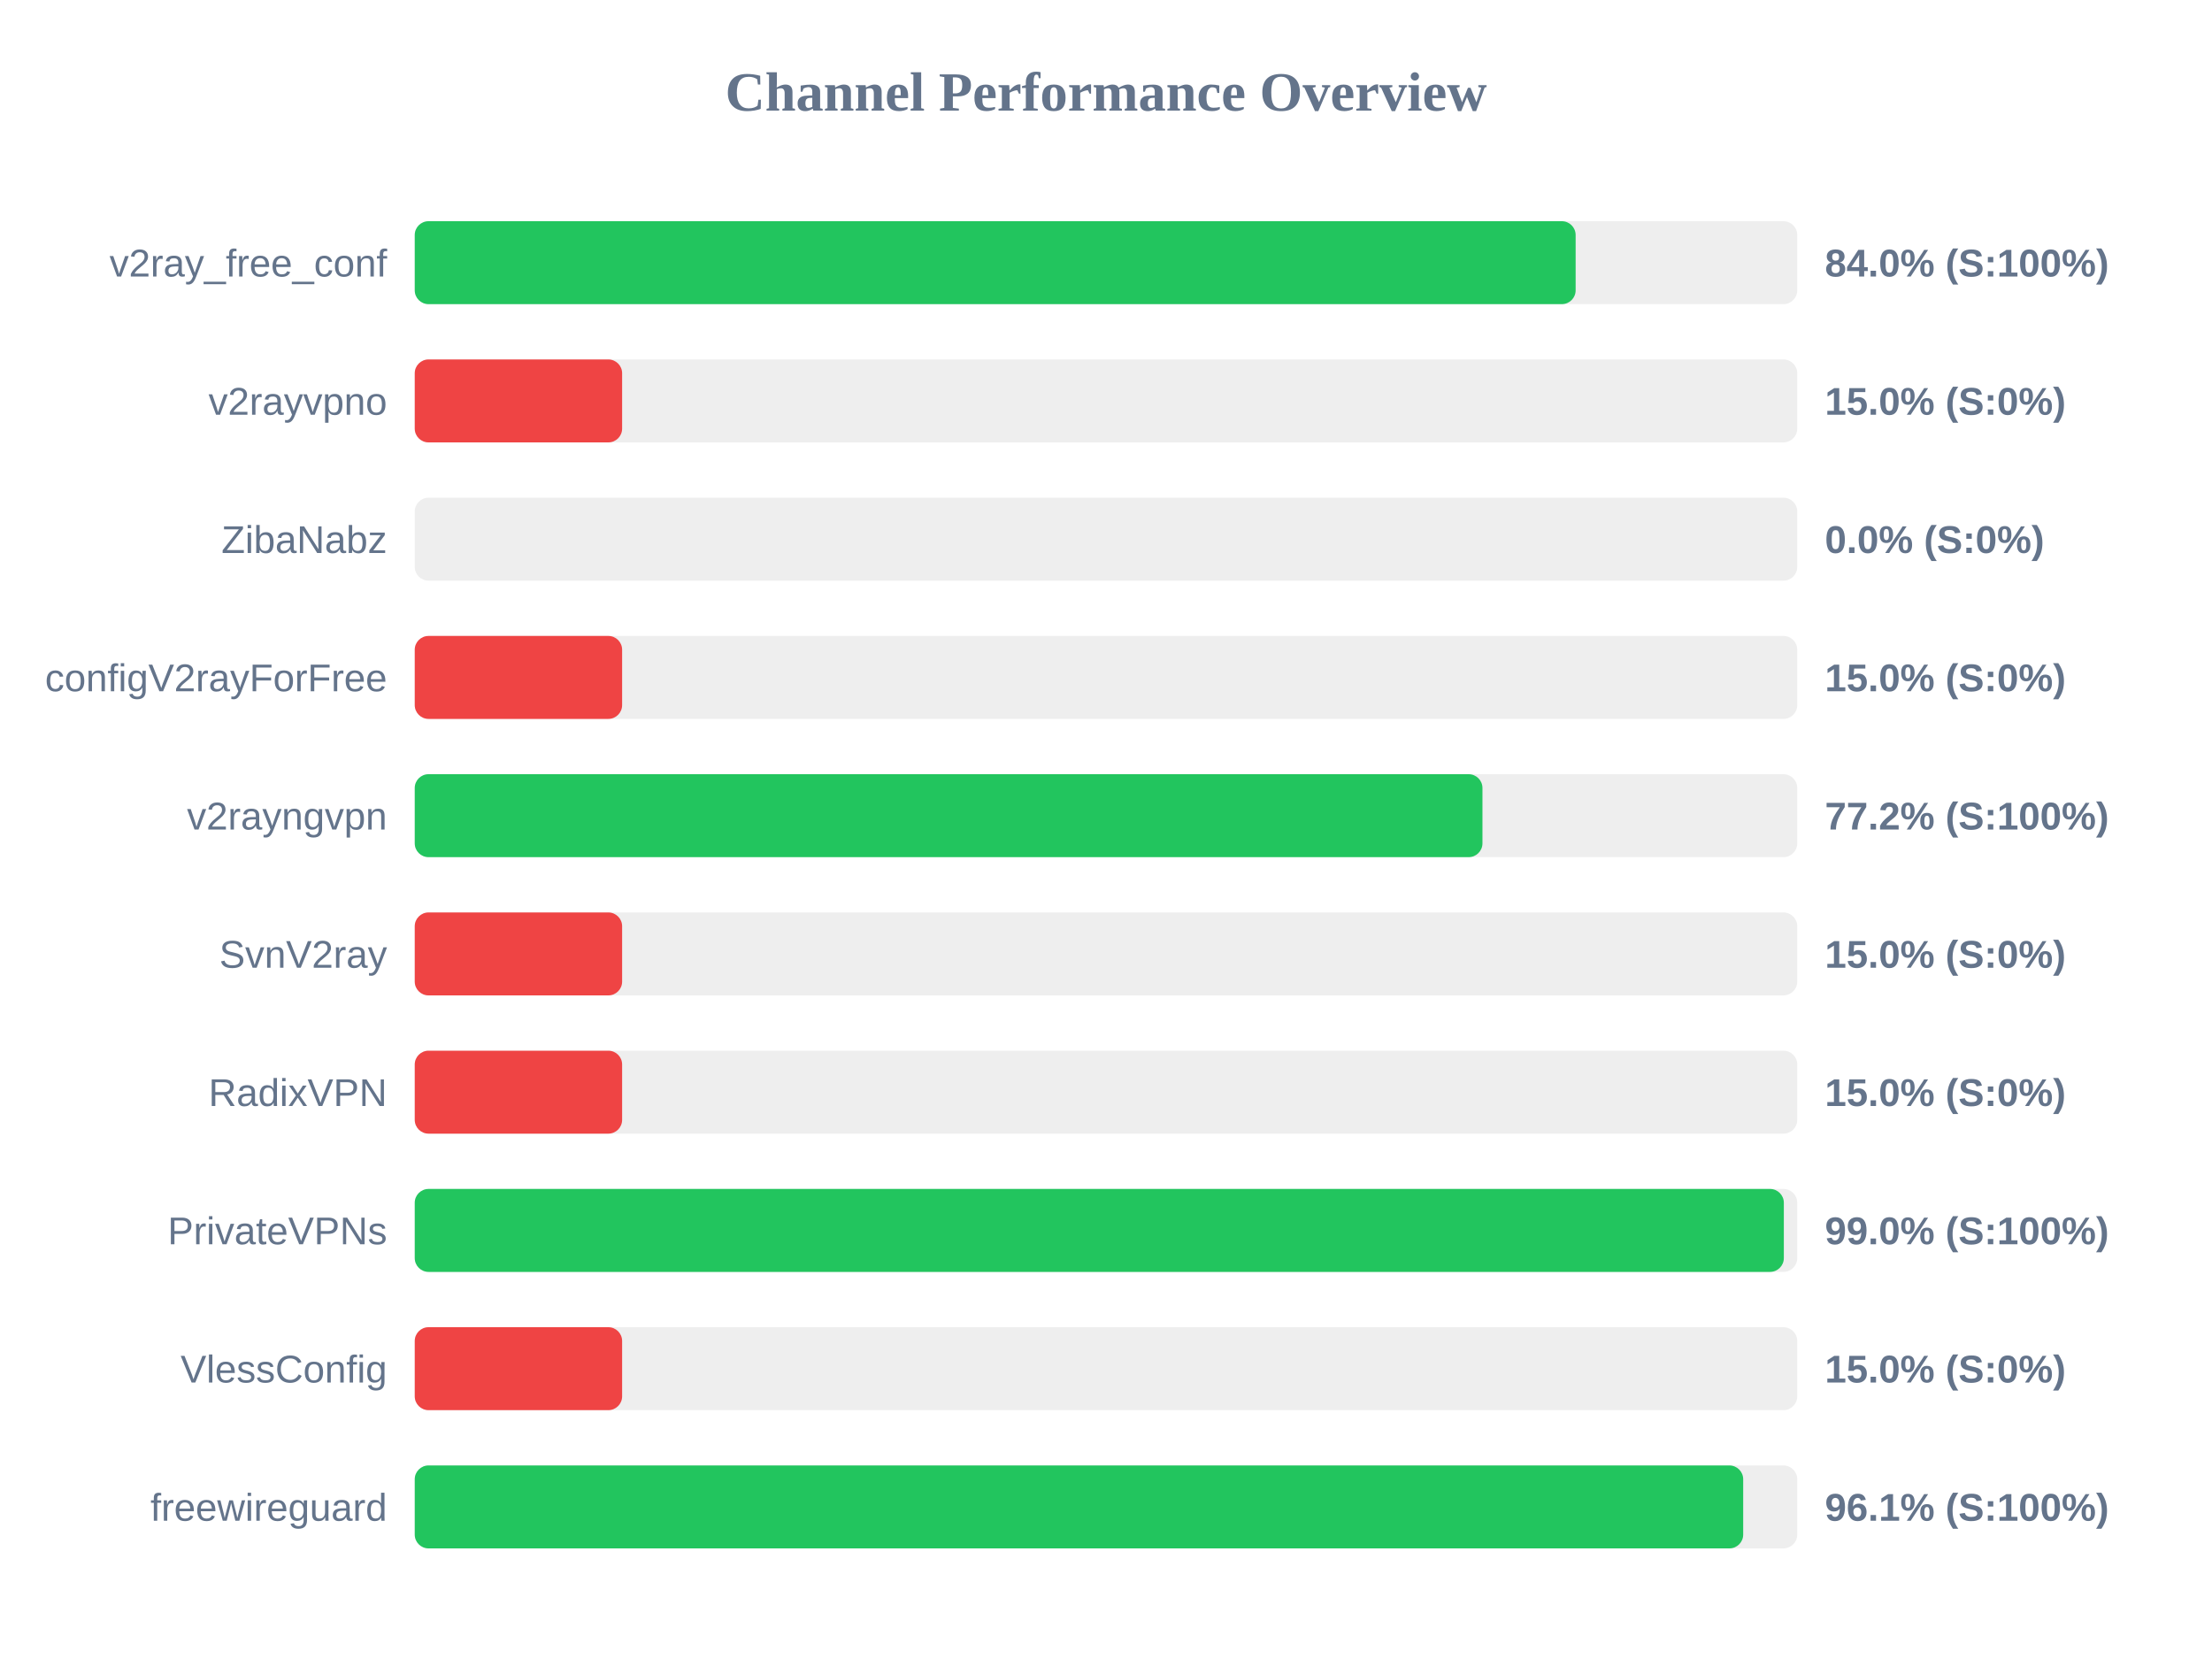
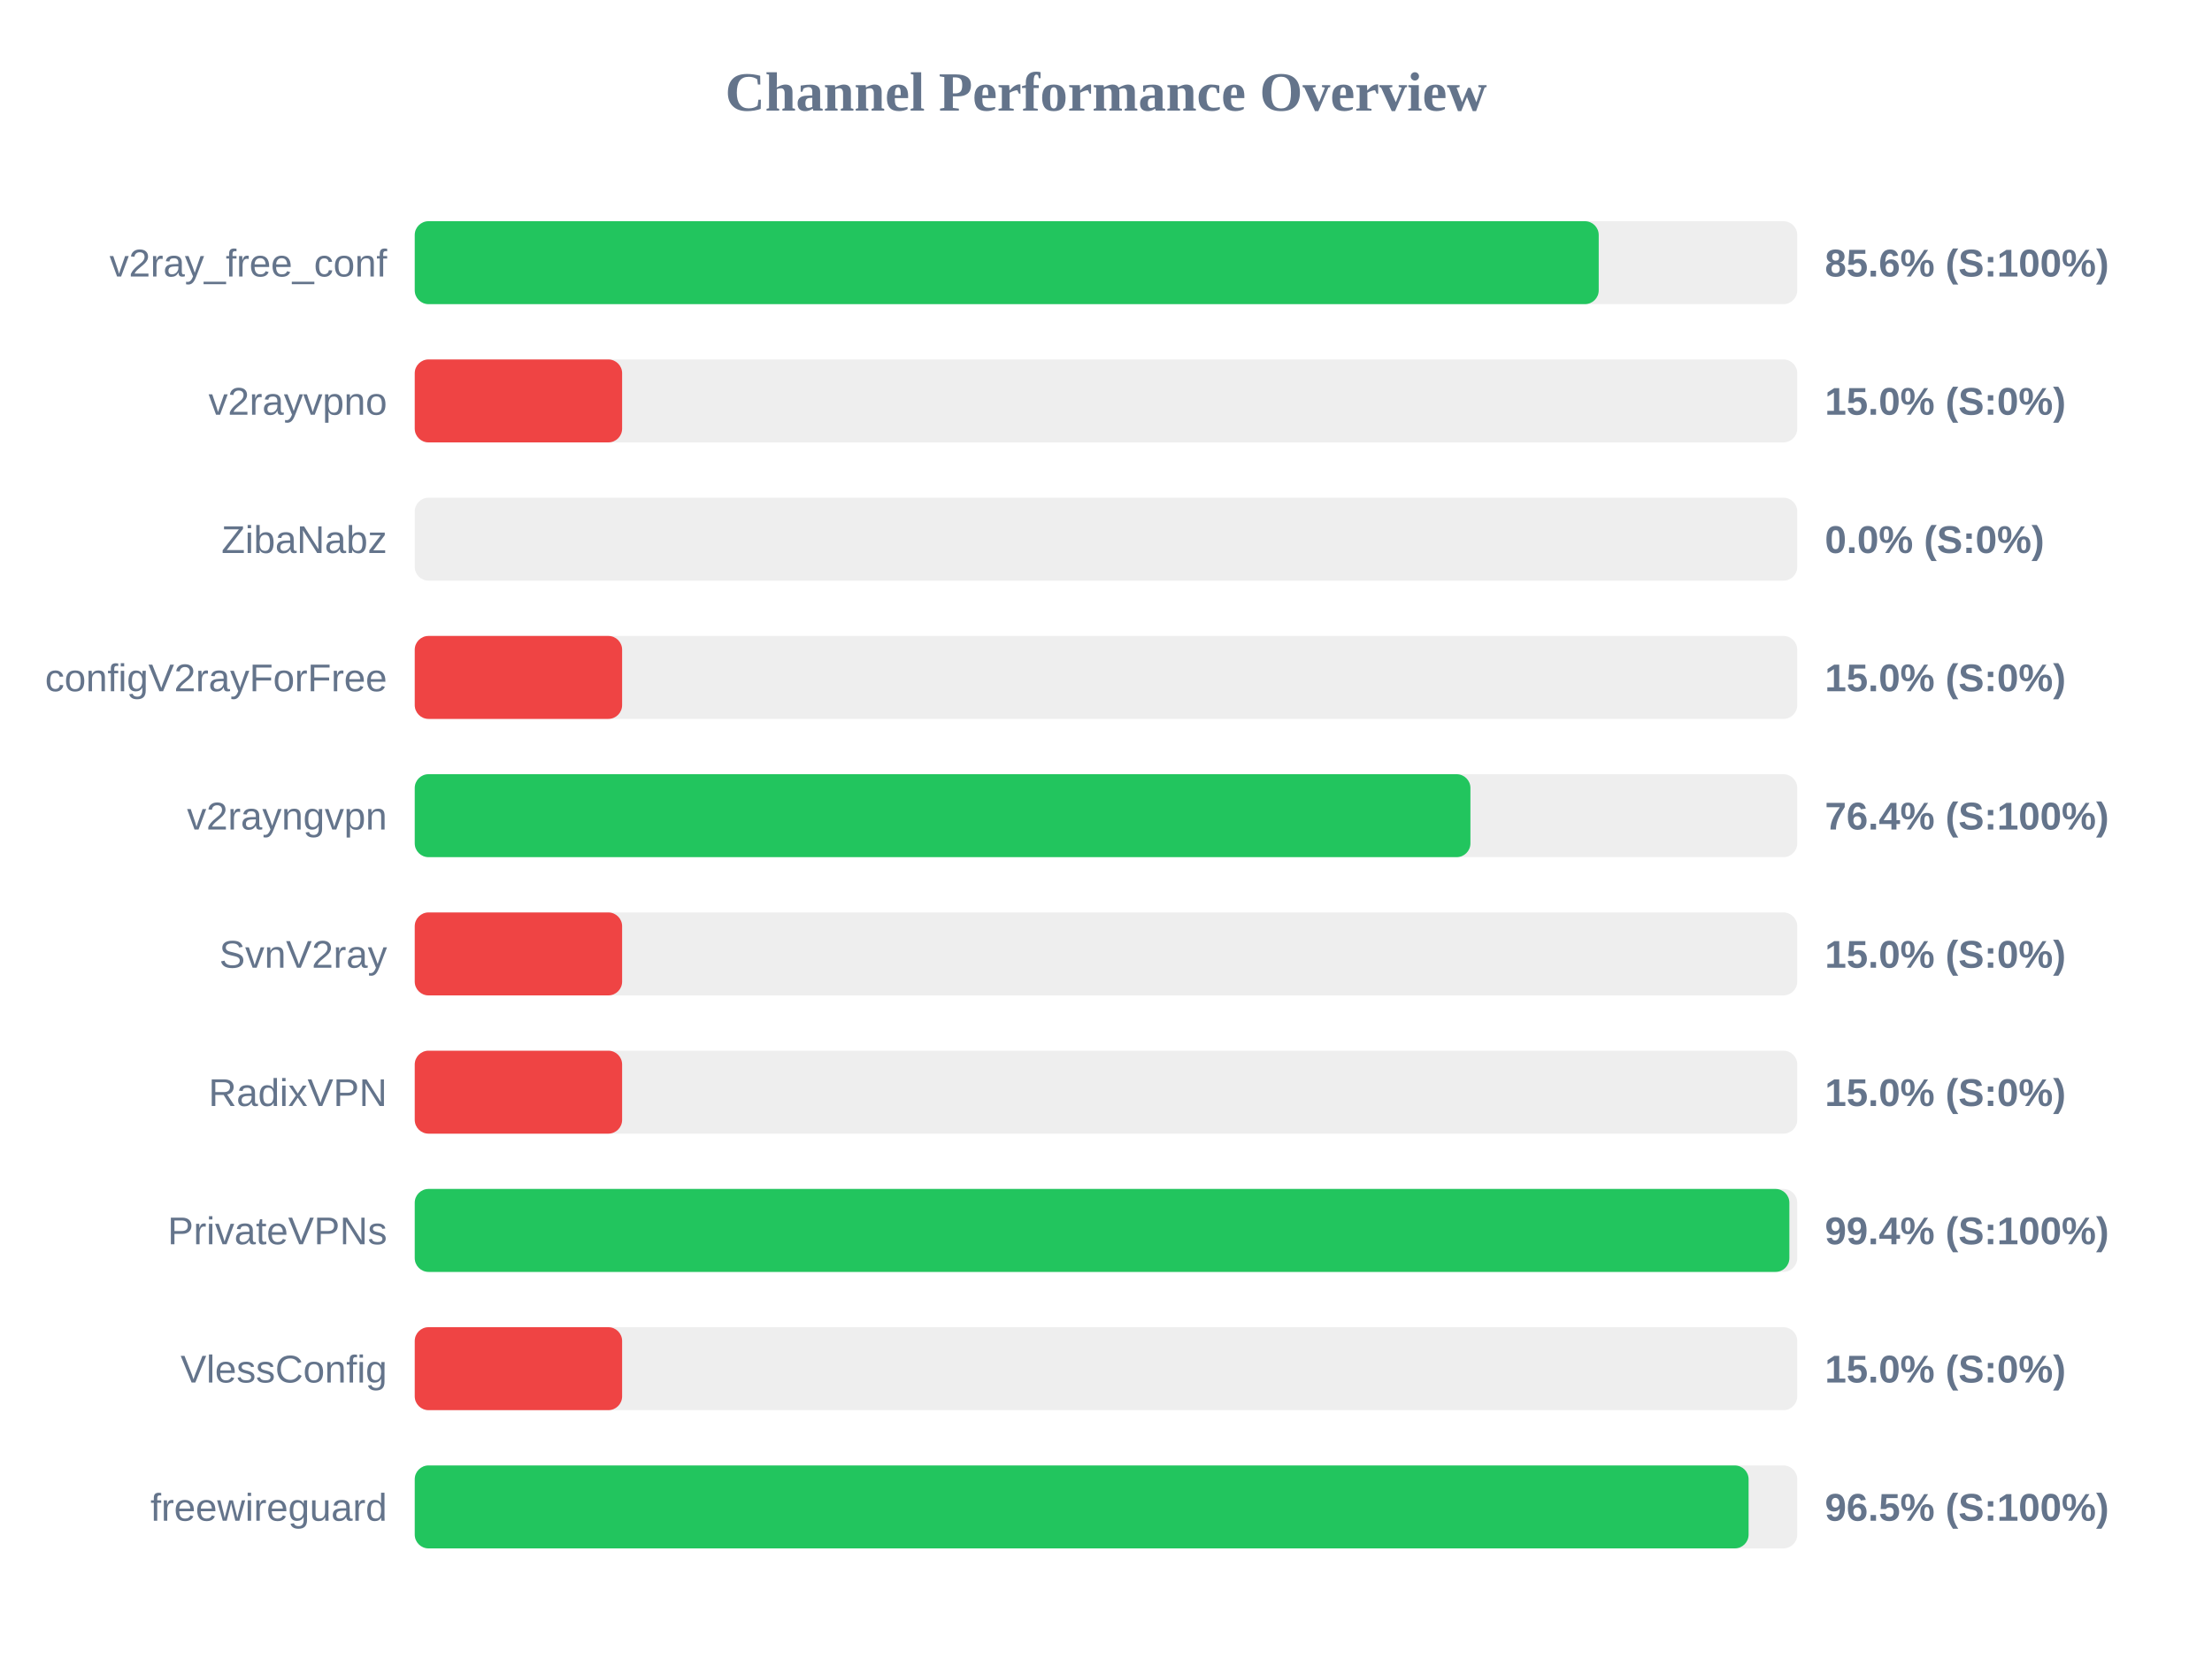
<svg xmlns="http://www.w3.org/2000/svg" width="800" height="600" version="1.1">
  <style>
        .row { font: 14px Arial; fill: #64748b; }
        .score { font: bold 14px Arial; fill: #64748b; }
    </style>
  <text x="400" y="40" text-anchor="middle" font-size="20px" font-weight="bold" fill="#64748b">Channel Performance Overview</text>
  <rect x="150" y="80" width="500" height="30" fill="#eee" rx="5" />
-   <rect x="150" y="80" width="419.85" height="30" fill="#22c55e" rx="5" />
+   <rect x="150" y="80" width="428.2" height="30" fill="#22c55e" rx="5" />
  <text x="140" y="100" text-anchor="end" class="row">v2ray_free_conf</text>
-   <text x="660" y="100" text-anchor="start" class="score">84.0% (S:100%)</text>
+   <text x="660" y="100" text-anchor="start" class="score">85.6% (S:100%)</text>
  <rect x="150" y="130" width="500" height="30" fill="#eee" rx="5" />
  <rect x="150" y="130" width="75.0" height="30" fill="#ef4444" rx="5" />
  <text x="140" y="150" text-anchor="end" class="row">v2rayvpno</text>
  <text x="660" y="150" text-anchor="start" class="score">15.0% (S:0%)</text>
  <rect x="150" y="180" width="500" height="30" fill="#eee" rx="5" />
  <rect x="150" y="180" width="0.0" height="30" fill="#ef4444" rx="5" />
  <text x="140" y="200" text-anchor="end" class="row">ZibaNabz</text>
  <text x="660" y="200" text-anchor="start" class="score">0.0% (S:0%)</text>
  <rect x="150" y="230" width="500" height="30" fill="#eee" rx="5" />
  <rect x="150" y="230" width="75.0" height="30" fill="#ef4444" rx="5" />
  <text x="140" y="250" text-anchor="end" class="row">configV2rayForFree</text>
  <text x="660" y="250" text-anchor="start" class="score">15.0% (S:0%)</text>
  <rect x="150" y="280" width="500" height="30" fill="#eee" rx="5" />
-   <rect x="150" y="280" width="386.15" height="30" fill="#22c55e" rx="5" />
+   <rect x="150" y="280" width="381.8" height="30" fill="#22c55e" rx="5" />
  <text x="140" y="300" text-anchor="end" class="row">v2rayngvpn</text>
-   <text x="660" y="300" text-anchor="start" class="score">77.2% (S:100%)</text>
+   <text x="660" y="300" text-anchor="start" class="score">76.4% (S:100%)</text>
  <rect x="150" y="330" width="500" height="30" fill="#eee" rx="5" />
  <rect x="150" y="330" width="75.0" height="30" fill="#ef4444" rx="5" />
  <text x="140" y="350" text-anchor="end" class="row">SvnV2ray</text>
  <text x="660" y="350" text-anchor="start" class="score">15.0% (S:0%)</text>
  <rect x="150" y="380" width="500" height="30" fill="#eee" rx="5" />
  <rect x="150" y="380" width="75.0" height="30" fill="#ef4444" rx="5" />
  <text x="140" y="400" text-anchor="end" class="row">RadixVPN</text>
  <text x="660" y="400" text-anchor="start" class="score">15.0% (S:0%)</text>
  <rect x="150" y="430" width="500" height="30" fill="#eee" rx="5" />
-   <rect x="150" y="430" width="495.15" height="30" fill="#22c55e" rx="5" />
+   <rect x="150" y="430" width="497.15" height="30" fill="#22c55e" rx="5" />
  <text x="140" y="450" text-anchor="end" class="row">PrivateVPNs</text>
-   <text x="660" y="450" text-anchor="start" class="score">99.0% (S:100%)</text>
+   <text x="660" y="450" text-anchor="start" class="score">99.4% (S:100%)</text>
  <rect x="150" y="480" width="500" height="30" fill="#eee" rx="5" />
  <rect x="150" y="480" width="75.0" height="30" fill="#ef4444" rx="5" />
  <text x="140" y="500" text-anchor="end" class="row">VlessConfig</text>
  <text x="660" y="500" text-anchor="start" class="score">15.0% (S:0%)</text>
  <rect x="150" y="530" width="500" height="30" fill="#eee" rx="5" />
-   <rect x="150" y="530" width="480.45" height="30" fill="#22c55e" rx="5" />
+   <rect x="150" y="530" width="482.4" height="30" fill="#22c55e" rx="5" />
  <text x="140" y="550" text-anchor="end" class="row">freewireguard</text>
-   <text x="660" y="550" text-anchor="start" class="score">96.1% (S:100%)</text>
+   <text x="660" y="550" text-anchor="start" class="score">96.5% (S:100%)</text>
</svg>
